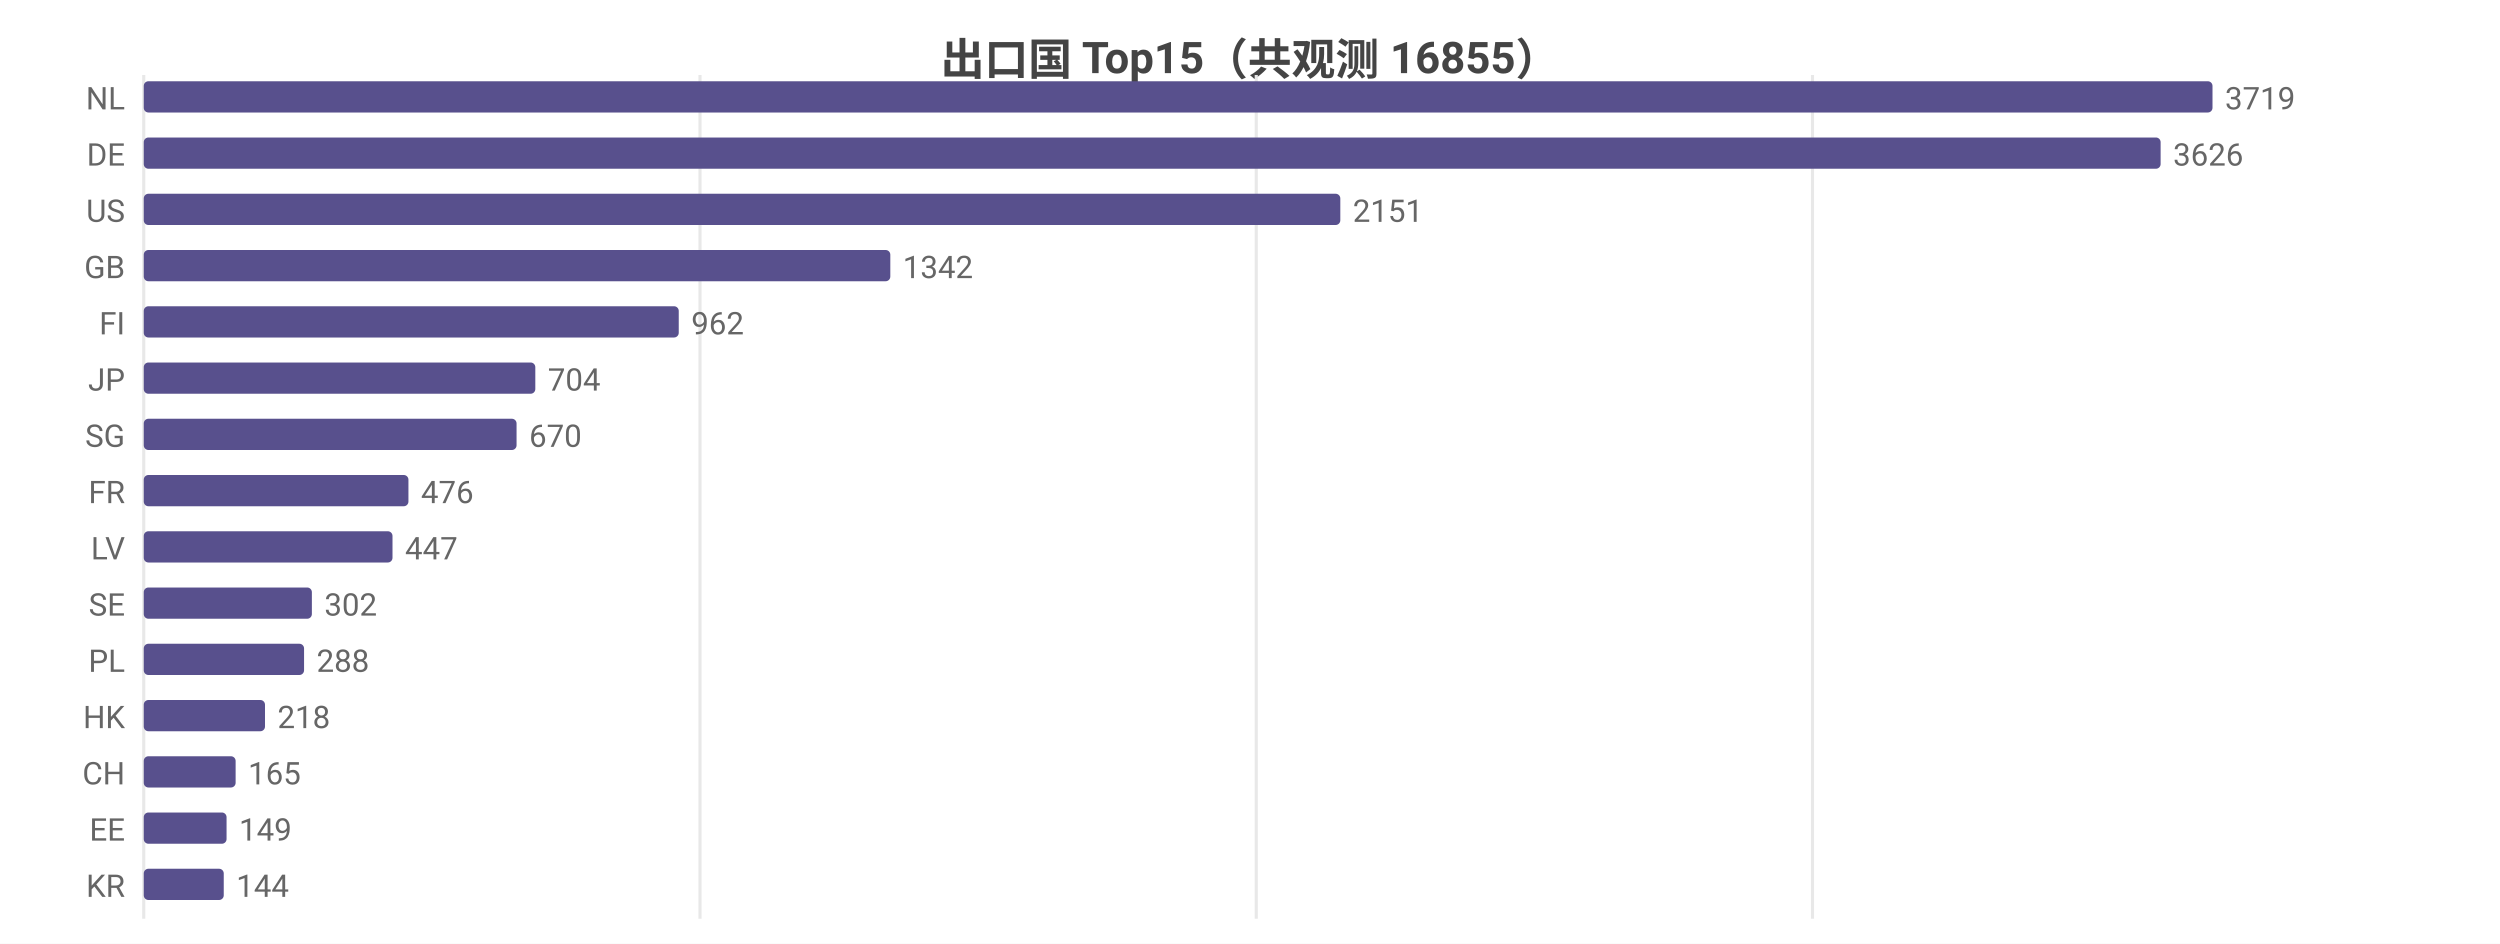
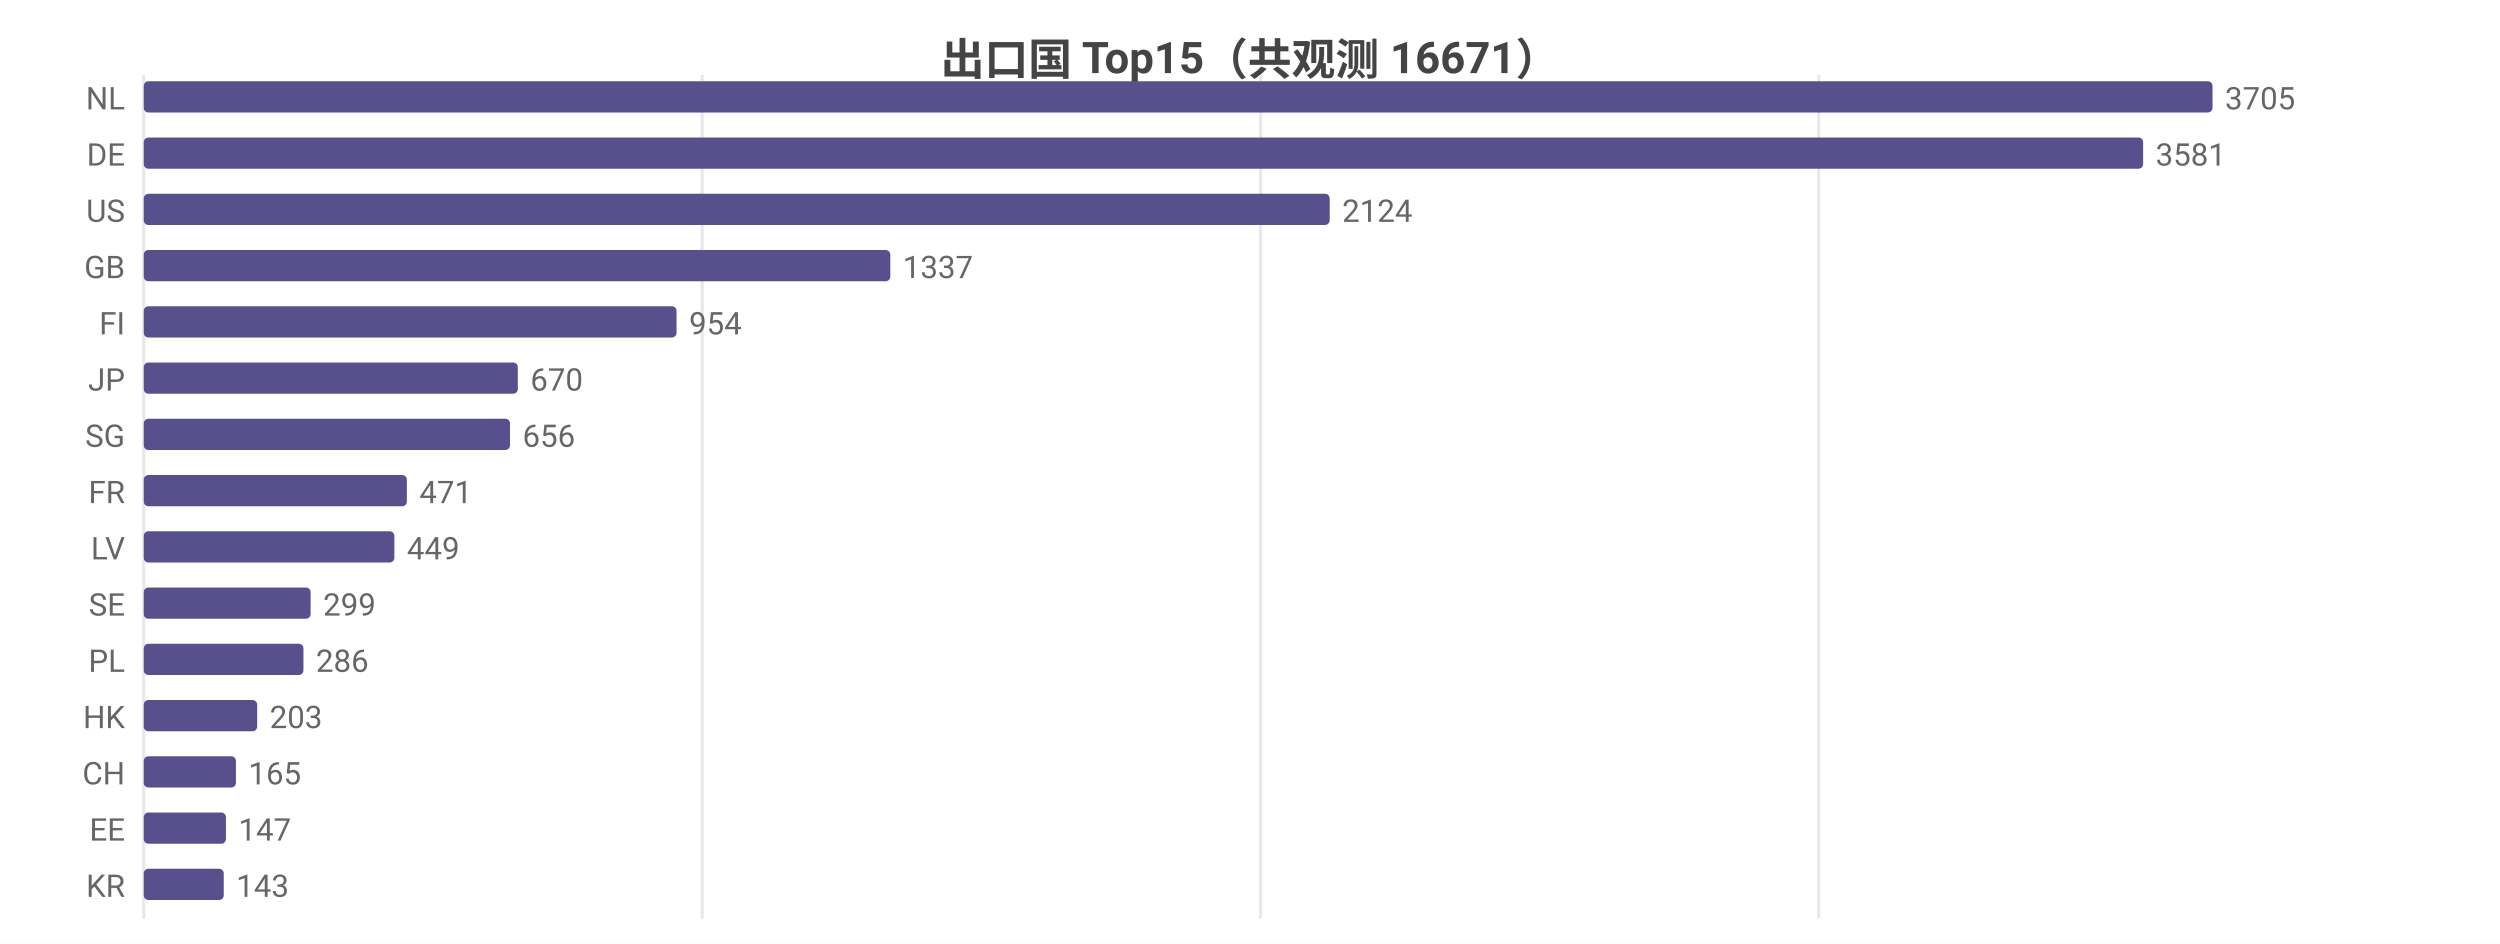
<svg xmlns="http://www.w3.org/2000/svg" width="800" height="302" viewBox="0 0 800 302">
  <rect width="800" height="302" fill="#ffffff" />
  <style>text{font-family:system-ui,-apple-system,'Segoe UI',Roboto,'PingFang SC','Microsoft YaHei','Noto Sans CJK SC',sans-serif}.g{stroke:#e8e8e8;stroke-width:1}.a{stroke:#999;stroke-width:1}.t{font-size:10px;fill:#666}.m{font-size:10px;text-anchor:middle;fill:#666}.e{font-size:10px;text-anchor:end;fill:#666}.l{font-size:11px;fill:#333}.tt{font-size:14px;font-weight:600;text-anchor:middle;fill:#444}.em{font-size:13px;text-anchor:middle;fill:#999}</style>
-   <text class="tt" x="400.0" y="24">出口国 Top15（共观测 16855）</text>
+   <text class="tt" x="400.0" y="24">出口国 Top15（共观测 16671）</text>
  <line class="g" x1="46" y1="24" x2="46" y2="294" />
-   <line class="g" x1="224.0" y1="24" x2="224.0" y2="294" />
-   <line class="g" x1="402.0" y1="24" x2="402.0" y2="294" />
-   <line class="g" x1="580.0" y1="24" x2="580.0" y2="294" />
+   <line class="g" x1="224.7" y1="24" x2="224.7" y2="294" />
+   <line class="g" x1="403.4" y1="24" x2="403.4" y2="294" />
+   <line class="g" x1="582.0" y1="24" x2="582.0" y2="294" />
  <text class="e" x="40" y="35">NL</text>
  <rect x="46" y="26" width="662" height="10" fill="#58508d" rx="1.5" />
-   <text class="t" x="712" y="35">3719</text>
+   <text class="t" x="712" y="35">3705</text>
  <text class="e" x="40" y="53">DE</text>
-   <rect x="46" y="44" width="645.4" height="10" fill="#58508d" rx="1.5" />
-   <text class="t" x="695.4" y="53">3626</text>
+   <rect x="46" y="44" width="639.8" height="10" fill="#58508d" rx="1.5" />
+   <text class="t" x="689.8" y="53">3581</text>
  <text class="e" x="40" y="71">US</text>
-   <rect x="46" y="62" width="382.9" height="10" fill="#58508d" rx="1.5" />
-   <text class="t" x="432.9" y="71">2151</text>
+   <rect x="46" y="62" width="379.5" height="10" fill="#58508d" rx="1.5" />
+   <text class="t" x="429.5" y="71">2124</text>
  <text class="e" x="40" y="89">GB</text>
  <rect x="46" y="80" width="238.9" height="10" fill="#58508d" rx="1.5" />
-   <text class="t" x="288.9" y="89">1342</text>
+   <text class="t" x="288.9" y="89">1337</text>
  <text class="e" x="40" y="107">FI</text>
-   <rect x="46" y="98" width="171.2" height="10" fill="#58508d" rx="1.5" />
-   <text class="t" x="221.2" y="107">962</text>
+   <rect x="46" y="98" width="170.5" height="10" fill="#58508d" rx="1.5" />
+   <text class="t" x="220.5" y="107">954</text>
  <text class="e" x="40" y="125">JP</text>
-   <rect x="46" y="116" width="125.3" height="10" fill="#58508d" rx="1.5" />
-   <text class="t" x="175.3" y="125">704</text>
+   <rect x="46" y="116" width="119.7" height="10" fill="#58508d" rx="1.5" />
+   <text class="t" x="169.7" y="125">670</text>
  <text class="e" x="40" y="143">SG</text>
-   <rect x="46" y="134" width="119.3" height="10" fill="#58508d" rx="1.5" />
-   <text class="t" x="169.3" y="143">670</text>
+   <rect x="46" y="134" width="117.2" height="10" fill="#58508d" rx="1.5" />
+   <text class="t" x="167.2" y="143">656</text>
  <text class="e" x="40" y="161">FR</text>
-   <rect x="46" y="152" width="84.7" height="10" fill="#58508d" rx="1.5" />
-   <text class="t" x="134.7" y="161">476</text>
+   <rect x="46" y="152" width="84.2" height="10" fill="#58508d" rx="1.5" />
+   <text class="t" x="134.2" y="161">471</text>
  <text class="e" x="40" y="179">LV</text>
-   <rect x="46" y="170" width="79.6" height="10" fill="#58508d" rx="1.5" />
-   <text class="t" x="129.6" y="179">447</text>
+   <rect x="46" y="170" width="80.2" height="10" fill="#58508d" rx="1.5" />
+   <text class="t" x="130.2" y="179">449</text>
  <text class="e" x="40" y="197">SE</text>
-   <rect x="46" y="188" width="53.8" height="10" fill="#58508d" rx="1.5" />
-   <text class="t" x="103.8" y="197">302</text>
+   <rect x="46" y="188" width="53.4" height="10" fill="#58508d" rx="1.5" />
+   <text class="t" x="103.4" y="197">299</text>
  <text class="e" x="40" y="215">PL</text>
-   <rect x="46" y="206" width="51.3" height="10" fill="#58508d" rx="1.5" />
-   <text class="t" x="101.3" y="215">288</text>
+   <rect x="46" y="206" width="51.1" height="10" fill="#58508d" rx="1.5" />
+   <text class="t" x="101.1" y="215">286</text>
  <text class="e" x="40" y="233">HK</text>
-   <rect x="46" y="224" width="38.8" height="10" fill="#58508d" rx="1.5" />
-   <text class="t" x="88.8" y="233">218</text>
+   <rect x="46" y="224" width="36.3" height="10" fill="#58508d" rx="1.5" />
+   <text class="t" x="86.3" y="233">203</text>
  <text class="e" x="40" y="251">CH</text>
-   <rect x="46" y="242" width="29.4" height="10" fill="#58508d" rx="1.5" />
-   <text class="t" x="79.4" y="251">165</text>
+   <rect x="46" y="242" width="29.5" height="10" fill="#58508d" rx="1.5" />
+   <text class="t" x="79.5" y="251">165</text>
  <text class="e" x="40" y="269">EE</text>
-   <rect x="46" y="260" width="26.5" height="10" fill="#58508d" rx="1.5" />
-   <text class="t" x="76.5" y="269">149</text>
+   <rect x="46" y="260" width="26.3" height="10" fill="#58508d" rx="1.5" />
+   <text class="t" x="76.3" y="269">147</text>
  <text class="e" x="40" y="287">KR</text>
  <rect x="46" y="278" width="25.6" height="10" fill="#58508d" rx="1.5" />
-   <text class="t" x="75.6" y="287">144</text>
+   <text class="t" x="75.6" y="287">143</text>
</svg>
